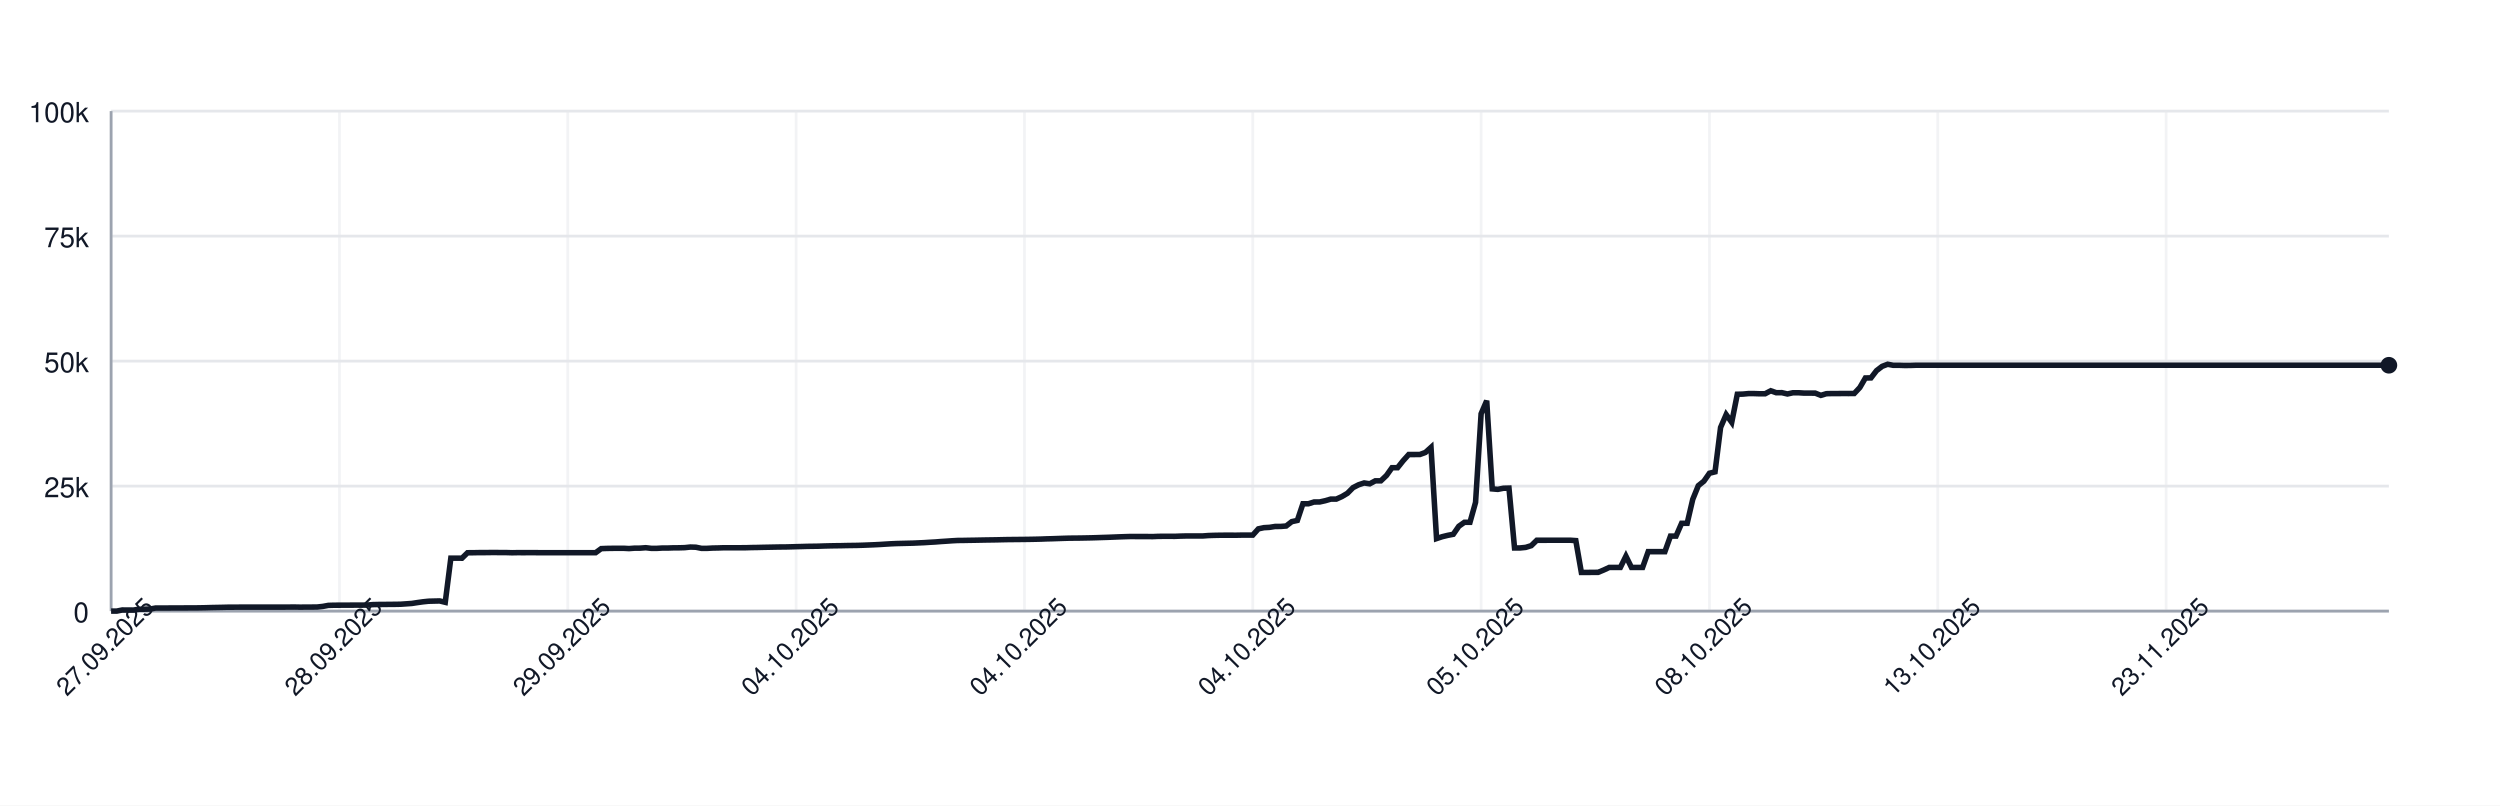
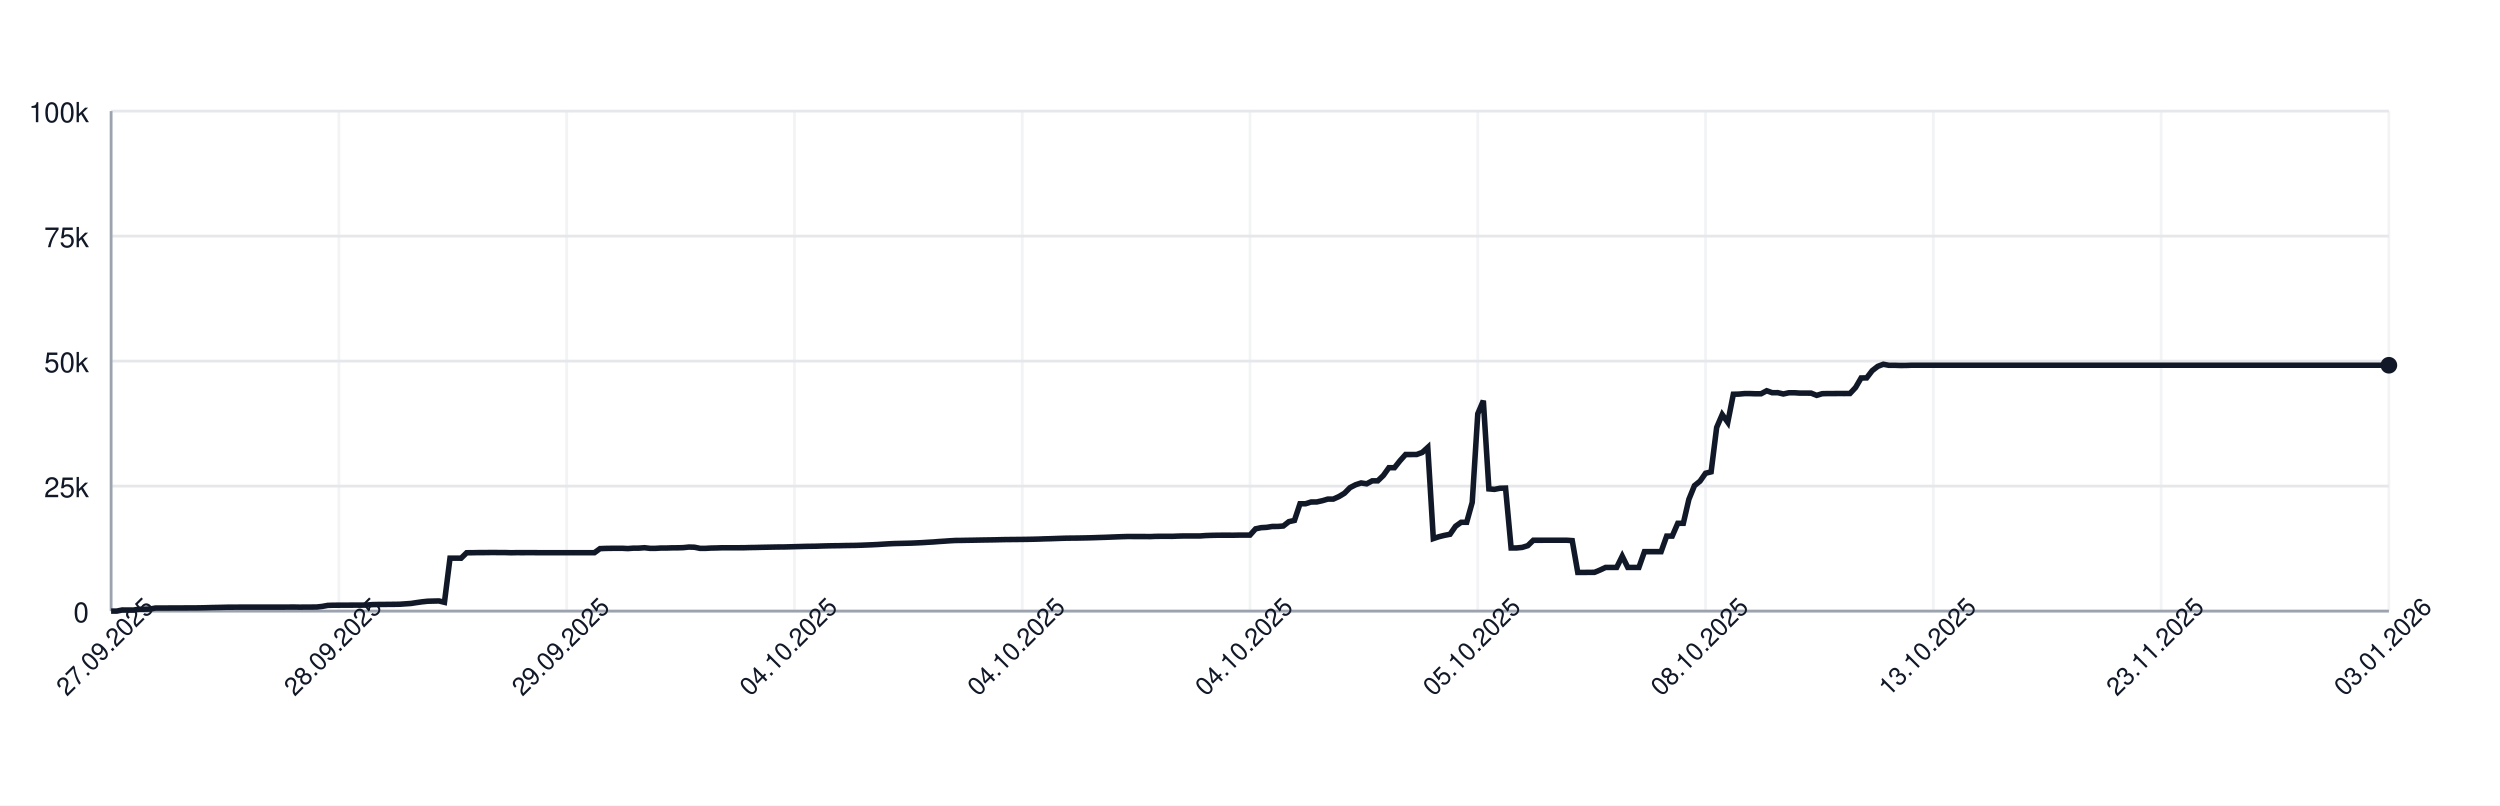
<svg xmlns="http://www.w3.org/2000/svg" width="900" height="290" style="font-family: -apple-system, BlinkMacSystemFont, 'Segoe UI', Helvetica, Arial, sans-serif;">
  <rect width="100%" height="100%" fill="white" />
  <g>
    <line x1="40" y1="220.00" x2="860" y2="220.00" stroke="#e5e7eb" />
    <text x="32" y="224.00" font-size="10" fill="#111827" text-anchor="end">0</text>
    <line x1="40" y1="175.00" x2="860" y2="175.00" stroke="#e5e7eb" />
    <text x="32" y="179.00" font-size="10" fill="#111827" text-anchor="end">25k</text>
    <line x1="40" y1="130.00" x2="860" y2="130.00" stroke="#e5e7eb" />
    <text x="32" y="134.00" font-size="10" fill="#111827" text-anchor="end">50k</text>
    <line x1="40" y1="85.00" x2="860" y2="85.00" stroke="#e5e7eb" />
    <text x="32" y="89.00" font-size="10" fill="#111827" text-anchor="end">75k</text>
    <line x1="40" y1="40.00" x2="860" y2="40.00" stroke="#e5e7eb" />
    <text x="32" y="44.00" font-size="10" fill="#111827" text-anchor="end">100k</text>
    <line x1="40.00" y1="40" x2="40.00" y2="220" stroke="#e5e7eb" opacity="0.5" />
-     <line x1="122.20" y1="40" x2="122.20" y2="220" stroke="#e5e7eb" opacity="0.5" />
-     <line x1="204.40" y1="40" x2="204.40" y2="220" stroke="#e5e7eb" opacity="0.5" />
-     <line x1="286.60" y1="40" x2="286.60" y2="220" stroke="#e5e7eb" opacity="0.5" />
-     <line x1="368.80" y1="40" x2="368.80" y2="220" stroke="#e5e7eb" opacity="0.5" />
-     <line x1="451.00" y1="40" x2="451.00" y2="220" stroke="#e5e7eb" opacity="0.5" />
-     <line x1="533.20" y1="40" x2="533.20" y2="220" stroke="#e5e7eb" opacity="0.5" />
-     <line x1="615.40" y1="40" x2="615.40" y2="220" stroke="#e5e7eb" opacity="0.5" />
-     <line x1="697.60" y1="40" x2="697.60" y2="220" stroke="#e5e7eb" opacity="0.5" />
-     <line x1="779.80" y1="40" x2="779.80" y2="220" stroke="#e5e7eb" opacity="0.5" />
+     <line x1="122.00" y1="40" x2="122.00" y2="220" stroke="#e5e7eb" opacity="0.5" />
+     <line x1="204.00" y1="40" x2="204.00" y2="220" stroke="#e5e7eb" opacity="0.5" />
+     <line x1="286.00" y1="40" x2="286.00" y2="220" stroke="#e5e7eb" opacity="0.5" />
+     <line x1="368.00" y1="40" x2="368.00" y2="220" stroke="#e5e7eb" opacity="0.5" />
+     <line x1="450.00" y1="40" x2="450.00" y2="220" stroke="#e5e7eb" opacity="0.5" />
+     <line x1="532.00" y1="40" x2="532.00" y2="220" stroke="#e5e7eb" opacity="0.5" />
+     <line x1="614.00" y1="40" x2="614.00" y2="220" stroke="#e5e7eb" opacity="0.5" />
+     <line x1="696.00" y1="40" x2="696.00" y2="220" stroke="#e5e7eb" opacity="0.5" />
+     <line x1="778.00" y1="40" x2="778.00" y2="220" stroke="#e5e7eb" opacity="0.5" />
+     <line x1="860.00" y1="40" x2="860.00" y2="220" stroke="#e5e7eb" opacity="0.5" />
    <line x1="40" y1="220" x2="860" y2="220" stroke="#9ca3af" />
    <line x1="40" y1="40" x2="40" y2="220" stroke="#9ca3af" />
-     <path d="M 40.00 220.00 L 42.00 220.00 L 44.01 219.60 L 46.01 219.62 L 48.02 219.63 L 50.02 219.32 L 52.03 219.31 L 54.03 219.26 L 56.04 218.89 L 58.04 218.89 L 60.05 218.89 L 62.05 218.87 L 64.06 218.87 L 66.06 218.86 L 68.07 218.85 L 70.07 218.85 L 72.08 218.82 L 74.08 218.78 L 76.09 218.72 L 78.09 218.68 L 80.10 218.64 L 82.10 218.59 L 84.11 218.59 L 86.11 218.57 L 88.12 218.57 L 90.12 218.57 L 92.13 218.57 L 94.13 218.57 L 96.14 218.57 L 98.14 218.57 L 100.15 218.57 L 102.15 218.57 L 104.16 218.55 L 106.16 218.54 L 108.17 218.58 L 110.17 218.55 L 112.18 218.55 L 114.18 218.53 L 116.19 218.31 L 118.19 217.94 L 120.20 217.88 L 122.20 217.87 L 124.21 217.86 L 126.21 217.85 L 128.22 217.84 L 130.22 217.85 L 132.22 217.82 L 134.23 217.66 L 136.23 217.61 L 138.24 217.60 L 140.24 217.57 L 142.25 217.56 L 144.25 217.52 L 146.26 217.38 L 148.26 217.24 L 150.27 216.93 L 152.27 216.65 L 154.28 216.44 L 156.28 216.39 L 158.29 216.34 L 160.29 216.83 L 162.30 200.94 L 164.30 200.94 L 166.31 200.95 L 168.31 198.99 L 170.32 198.98 L 172.32 198.94 L 174.33 198.94 L 176.33 198.91 L 178.34 198.90 L 180.34 198.93 L 182.35 198.93 L 184.35 198.99 L 186.36 198.95 L 188.36 198.96 L 190.37 198.95 L 192.37 198.95 L 194.38 198.97 L 196.38 198.97 L 198.39 198.97 L 200.39 198.97 L 202.40 198.97 L 204.40 198.97 L 206.41 198.97 L 208.41 198.97 L 210.42 198.97 L 212.42 198.97 L 214.43 198.97 L 216.43 197.51 L 218.44 197.43 L 220.44 197.40 L 222.44 197.38 L 224.45 197.38 L 226.45 197.49 L 228.46 197.34 L 230.46 197.33 L 232.47 197.18 L 234.47 197.41 L 236.48 197.41 L 238.48 197.29 L 240.49 197.29 L 242.49 197.22 L 244.50 197.21 L 246.50 197.15 L 248.51 196.94 L 250.51 197.00 L 252.52 197.41 L 254.52 197.41 L 256.53 197.30 L 258.53 197.26 L 260.54 197.19 L 262.54 197.19 L 264.55 197.19 L 266.55 197.19 L 268.56 197.18 L 270.56 197.12 L 272.57 197.09 L 274.57 197.04 L 276.58 197.00 L 278.58 196.96 L 280.59 196.92 L 282.59 196.91 L 284.60 196.86 L 286.60 196.80 L 288.61 196.75 L 290.61 196.69 L 292.62 196.66 L 294.62 196.63 L 296.63 196.56 L 298.63 196.51 L 300.64 196.47 L 302.64 196.45 L 304.65 196.40 L 306.65 196.37 L 308.66 196.34 L 310.66 196.28 L 312.67 196.20 L 314.67 196.12 L 316.67 196.02 L 318.68 195.89 L 320.68 195.77 L 322.69 195.68 L 324.69 195.63 L 326.70 195.58 L 328.70 195.53 L 330.71 195.44 L 332.71 195.35 L 334.72 195.22 L 336.72 195.11 L 338.73 194.95 L 340.73 194.82 L 342.74 194.68 L 344.74 194.57 L 346.75 194.55 L 348.75 194.51 L 350.76 194.48 L 352.76 194.44 L 354.77 194.40 L 356.77 194.37 L 358.78 194.34 L 360.78 194.29 L 362.79 194.25 L 364.79 194.23 L 366.80 194.21 L 368.80 194.19 L 370.81 194.16 L 372.81 194.12 L 374.82 194.07 L 376.82 193.99 L 378.83 193.94 L 380.83 193.87 L 382.84 193.80 L 384.84 193.74 L 386.85 193.72 L 388.85 193.70 L 390.86 193.66 L 392.86 193.62 L 394.87 193.56 L 396.87 193.49 L 398.88 193.43 L 400.88 193.35 L 402.89 193.27 L 404.89 193.20 L 406.89 193.14 L 408.90 193.15 L 410.90 193.15 L 412.91 193.15 L 414.91 193.18 L 416.92 193.09 L 418.92 193.07 L 420.93 193.07 L 422.93 193.08 L 424.94 193.00 L 426.94 192.95 L 428.95 192.95 L 430.95 192.95 L 432.96 192.95 L 434.96 192.80 L 436.97 192.73 L 438.97 192.69 L 440.98 192.67 L 442.98 192.67 L 444.99 192.68 L 446.99 192.64 L 449.00 192.63 L 451.00 192.63 L 453.01 190.39 L 455.01 189.96 L 457.02 189.85 L 459.02 189.53 L 461.03 189.52 L 463.03 189.36 L 465.04 187.79 L 467.04 187.36 L 469.05 181.35 L 471.05 181.35 L 473.06 180.72 L 475.06 180.71 L 477.07 180.26 L 479.07 179.68 L 481.08 179.67 L 483.08 178.77 L 485.09 177.57 L 487.09 175.55 L 489.10 174.52 L 491.10 173.86 L 493.11 174.17 L 495.11 173.10 L 497.11 173.10 L 499.12 171.18 L 501.12 168.37 L 503.13 168.37 L 505.13 165.86 L 507.14 163.63 L 509.14 163.63 L 511.15 163.62 L 513.15 162.88 L 515.16 161.06 L 517.16 193.89 L 519.17 193.22 L 521.17 192.73 L 523.18 192.34 L 525.18 189.45 L 527.19 188.03 L 529.19 188.03 L 531.20 180.86 L 533.20 148.96 L 535.21 144.25 L 537.21 176.00 L 539.22 176.17 L 541.22 175.77 L 543.23 175.72 L 545.23 197.26 L 547.24 197.26 L 549.24 197.06 L 551.25 196.44 L 553.25 194.49 L 555.26 194.50 L 557.26 194.49 L 559.27 194.49 L 561.27 194.49 L 563.28 194.48 L 565.28 194.48 L 567.29 194.62 L 569.29 206.08 L 571.30 206.08 L 573.30 206.05 L 575.31 206.04 L 577.31 205.22 L 579.32 204.28 L 581.32 204.28 L 583.33 204.28 L 585.33 200.22 L 587.33 204.28 L 589.34 204.28 L 591.34 204.28 L 593.35 198.60 L 595.35 198.60 L 597.36 198.60 L 599.36 198.60 L 601.37 193.00 L 603.37 193.00 L 605.38 188.39 L 607.38 188.39 L 609.39 179.75 L 611.39 174.84 L 613.40 173.23 L 615.40 170.37 L 617.41 169.87 L 619.41 153.88 L 621.42 149.24 L 623.42 152.04 L 625.43 141.93 L 627.43 141.88 L 629.44 141.69 L 631.44 141.69 L 633.45 141.76 L 635.45 141.75 L 637.46 140.68 L 639.46 141.38 L 641.47 141.36 L 643.47 141.83 L 645.48 141.39 L 647.48 141.39 L 649.49 141.52 L 651.49 141.52 L 653.50 141.53 L 655.50 142.33 L 657.51 141.73 L 659.51 141.68 L 661.52 141.68 L 663.52 141.66 L 665.53 141.67 L 667.53 141.65 L 669.54 139.51 L 671.54 136.07 L 673.55 136.04 L 675.55 133.43 L 677.56 131.89 L 679.56 131.13 L 681.56 131.51 L 683.57 131.50 L 685.57 131.57 L 687.58 131.56 L 689.58 131.49 L 691.59 131.49 L 693.59 131.49 L 695.60 131.49 L 697.60 131.49 L 699.61 131.49 L 701.61 131.49 L 703.62 131.49 L 705.62 131.49 L 707.63 131.49 L 709.63 131.49 L 711.64 131.49 L 713.64 131.49 L 715.65 131.49 L 717.65 131.49 L 719.66 131.49 L 721.66 131.49 L 723.67 131.49 L 725.67 131.49 L 727.68 131.49 L 729.68 131.49 L 731.69 131.49 L 733.69 131.49 L 735.70 131.49 L 737.70 131.49 L 739.71 131.49 L 741.71 131.49 L 743.72 131.49 L 745.72 131.49 L 747.73 131.49 L 749.73 131.49 L 751.74 131.49 L 753.74 131.49 L 755.75 131.49 L 757.75 131.49 L 759.76 131.49 L 761.76 131.49 L 763.77 131.49 L 765.77 131.49 L 767.78 131.49 L 769.78 131.49 L 771.78 131.49 L 773.79 131.49 L 775.79 131.49 L 777.80 131.49 L 779.80 131.49 L 781.81 131.49 L 783.81 131.49 L 785.82 131.49 L 787.82 131.49 L 789.83 131.49 L 791.83 131.49 L 793.84 131.49 L 795.84 131.49 L 797.85 131.49 L 799.85 131.49 L 801.86 131.49 L 803.86 131.49 L 805.87 131.49 L 807.87 131.49 L 809.88 131.49 L 811.88 131.49 L 813.89 131.49 L 815.89 131.49 L 817.90 131.49 L 819.90 131.49 L 821.91 131.49 L 823.91 131.49 L 825.92 131.49 L 827.92 131.49 L 829.93 131.49 L 831.93 131.49 L 833.94 131.49 L 835.94 131.49 L 837.95 131.49 L 839.95 131.49 L 841.96 131.49 L 843.96 131.49 L 845.97 131.49 L 847.97 131.49 L 849.98 131.49 L 851.98 131.49 L 853.99 131.49 L 855.99 131.49 L 858.00 131.49 L 860.00 131.49" fill="none" stroke="#111827" stroke-width="2" />
+     <path d="M 40.00 220.00 L 42.00 220.00 L 44.00 219.60 L 46.00 219.62 L 48.00 219.63 L 50.00 219.32 L 52.00 219.31 L 54.00 219.26 L 56.00 218.89 L 58.00 218.89 L 60.00 218.89 L 62.00 218.87 L 64.00 218.87 L 66.00 218.86 L 68.00 218.85 L 70.00 218.85 L 72.00 218.82 L 74.00 218.78 L 76.00 218.72 L 78.00 218.68 L 80.00 218.64 L 82.00 218.59 L 84.00 218.59 L 86.00 218.57 L 88.00 218.57 L 90.00 218.57 L 92.00 218.57 L 94.00 218.57 L 96.00 218.57 L 98.00 218.57 L 100.00 218.57 L 102.00 218.57 L 104.00 218.55 L 106.00 218.54 L 108.00 218.58 L 110.00 218.55 L 112.00 218.55 L 114.00 218.53 L 116.00 218.31 L 118.00 217.94 L 120.00 217.88 L 122.00 217.87 L 124.00 217.86 L 126.00 217.85 L 128.00 217.84 L 130.00 217.85 L 132.00 217.82 L 134.00 217.66 L 136.00 217.61 L 138.00 217.60 L 140.00 217.57 L 142.00 217.56 L 144.00 217.52 L 146.00 217.38 L 148.00 217.24 L 150.00 216.93 L 152.00 216.65 L 154.00 216.44 L 156.00 216.39 L 158.00 216.34 L 160.00 216.83 L 162.00 200.94 L 164.00 200.94 L 166.00 200.95 L 168.00 198.99 L 170.00 198.98 L 172.00 198.94 L 174.00 198.94 L 176.00 198.91 L 178.00 198.90 L 180.00 198.93 L 182.00 198.93 L 184.00 198.99 L 186.00 198.95 L 188.00 198.96 L 190.00 198.95 L 192.00 198.95 L 194.00 198.97 L 196.00 198.97 L 198.00 198.97 L 200.00 198.97 L 202.00 198.97 L 204.00 198.97 L 206.00 198.97 L 208.00 198.97 L 210.00 198.97 L 212.00 198.97 L 214.00 198.97 L 216.00 197.51 L 218.00 197.43 L 220.00 197.40 L 222.00 197.38 L 224.00 197.38 L 226.00 197.49 L 228.00 197.34 L 230.00 197.33 L 232.00 197.18 L 234.00 197.41 L 236.00 197.41 L 238.00 197.29 L 240.00 197.29 L 242.00 197.22 L 244.00 197.21 L 246.00 197.15 L 248.00 196.94 L 250.00 197.00 L 252.00 197.41 L 254.00 197.41 L 256.00 197.30 L 258.00 197.26 L 260.00 197.19 L 262.00 197.19 L 264.00 197.19 L 266.00 197.19 L 268.00 197.18 L 270.00 197.12 L 272.00 197.09 L 274.00 197.04 L 276.00 197.00 L 278.00 196.96 L 280.00 196.92 L 282.00 196.91 L 284.00 196.86 L 286.00 196.80 L 288.00 196.75 L 290.00 196.69 L 292.00 196.66 L 294.00 196.63 L 296.00 196.56 L 298.00 196.51 L 300.00 196.47 L 302.00 196.45 L 304.00 196.40 L 306.00 196.37 L 308.00 196.34 L 310.00 196.28 L 312.00 196.20 L 314.00 196.12 L 316.00 196.02 L 318.00 195.89 L 320.00 195.77 L 322.00 195.68 L 324.00 195.63 L 326.00 195.58 L 328.00 195.53 L 330.00 195.44 L 332.00 195.35 L 334.00 195.22 L 336.00 195.11 L 338.00 194.95 L 340.00 194.82 L 342.00 194.68 L 344.00 194.57 L 346.00 194.55 L 348.00 194.51 L 350.00 194.48 L 352.00 194.44 L 354.00 194.40 L 356.00 194.37 L 358.00 194.34 L 360.00 194.29 L 362.00 194.25 L 364.00 194.23 L 366.00 194.21 L 368.00 194.19 L 370.00 194.16 L 372.00 194.12 L 374.00 194.07 L 376.00 193.99 L 378.00 193.94 L 380.00 193.87 L 382.00 193.80 L 384.00 193.74 L 386.00 193.72 L 388.00 193.70 L 390.00 193.66 L 392.00 193.62 L 394.00 193.56 L 396.00 193.49 L 398.00 193.43 L 400.00 193.35 L 402.00 193.27 L 404.00 193.20 L 406.00 193.14 L 408.00 193.15 L 410.00 193.15 L 412.00 193.15 L 414.00 193.18 L 416.00 193.09 L 418.00 193.07 L 420.00 193.07 L 422.00 193.08 L 424.00 193.00 L 426.00 192.95 L 428.00 192.95 L 430.00 192.95 L 432.00 192.95 L 434.00 192.80 L 436.00 192.73 L 438.00 192.69 L 440.00 192.67 L 442.00 192.67 L 444.00 192.68 L 446.00 192.64 L 448.00 192.63 L 450.00 192.63 L 452.00 190.39 L 454.00 189.96 L 456.00 189.85 L 458.00 189.53 L 460.00 189.52 L 462.00 189.36 L 464.00 187.79 L 466.00 187.36 L 468.00 181.35 L 470.00 181.35 L 472.00 180.72 L 474.00 180.71 L 476.00 180.26 L 478.00 179.68 L 480.00 179.67 L 482.00 178.77 L 484.00 177.57 L 486.00 175.55 L 488.00 174.52 L 490.00 173.86 L 492.00 174.17 L 494.00 173.10 L 496.00 173.10 L 498.00 171.18 L 500.00 168.37 L 502.00 168.37 L 504.00 165.86 L 506.00 163.63 L 508.00 163.63 L 510.00 163.62 L 512.00 162.88 L 514.00 161.06 L 516.00 193.89 L 518.00 193.22 L 520.00 192.73 L 522.00 192.34 L 524.00 189.45 L 526.00 188.03 L 528.00 188.03 L 530.00 180.86 L 532.00 148.96 L 534.00 144.25 L 536.00 176.00 L 538.00 176.17 L 540.00 175.77 L 542.00 175.72 L 544.00 197.26 L 546.00 197.26 L 548.00 197.06 L 550.00 196.44 L 552.00 194.49 L 554.00 194.50 L 556.00 194.49 L 558.00 194.49 L 560.00 194.49 L 562.00 194.48 L 564.00 194.48 L 566.00 194.62 L 568.00 206.08 L 570.00 206.08 L 572.00 206.05 L 574.00 206.04 L 576.00 205.22 L 578.00 204.28 L 580.00 204.28 L 582.00 204.28 L 584.00 200.22 L 586.00 204.28 L 588.00 204.28 L 590.00 204.28 L 592.00 198.60 L 594.00 198.60 L 596.00 198.60 L 598.00 198.60 L 600.00 193.00 L 602.00 193.00 L 604.00 188.39 L 606.00 188.39 L 608.00 179.75 L 610.00 174.84 L 612.00 173.23 L 614.00 170.37 L 616.00 169.87 L 618.00 153.88 L 620.00 149.24 L 622.00 152.04 L 624.00 141.93 L 626.00 141.88 L 628.00 141.69 L 630.00 141.69 L 632.00 141.76 L 634.00 141.75 L 636.00 140.68 L 638.00 141.38 L 640.00 141.36 L 642.00 141.83 L 644.00 141.39 L 646.00 141.39 L 648.00 141.52 L 650.00 141.52 L 652.00 141.53 L 654.00 142.33 L 656.00 141.73 L 658.00 141.68 L 660.00 141.68 L 662.00 141.66 L 664.00 141.67 L 666.00 141.65 L 668.00 139.51 L 670.00 136.07 L 672.00 136.04 L 674.00 133.43 L 676.00 131.89 L 678.00 131.13 L 680.00 131.51 L 682.00 131.50 L 684.00 131.57 L 686.00 131.56 L 688.00 131.49 L 690.00 131.49 L 692.00 131.49 L 694.00 131.49 L 696.00 131.49 L 698.00 131.49 L 700.00 131.49 L 702.00 131.49 L 704.00 131.49 L 706.00 131.49 L 708.00 131.49 L 710.00 131.49 L 712.00 131.49 L 714.00 131.49 L 716.00 131.49 L 718.00 131.49 L 720.00 131.49 L 722.00 131.49 L 724.00 131.49 L 726.00 131.49 L 728.00 131.49 L 730.00 131.49 L 732.00 131.49 L 734.00 131.49 L 736.00 131.49 L 738.00 131.49 L 740.00 131.49 L 742.00 131.49 L 744.00 131.49 L 746.00 131.49 L 748.00 131.49 L 750.00 131.49 L 752.00 131.49 L 754.00 131.49 L 756.00 131.49 L 758.00 131.49 L 760.00 131.49 L 762.00 131.49 L 764.00 131.49 L 766.00 131.49 L 768.00 131.49 L 770.00 131.49 L 772.00 131.49 L 774.00 131.49 L 776.00 131.49 L 778.00 131.49 L 780.00 131.49 L 782.00 131.49 L 784.00 131.49 L 786.00 131.49 L 788.00 131.49 L 790.00 131.49 L 792.00 131.49 L 794.00 131.49 L 796.00 131.49 L 798.00 131.49 L 800.00 131.49 L 802.00 131.49 L 804.00 131.49 L 806.00 131.49 L 808.00 131.49 L 810.00 131.49 L 812.00 131.49 L 814.00 131.49 L 816.00 131.49 L 818.00 131.49 L 820.00 131.49 L 822.00 131.49 L 824.00 131.49 L 826.00 131.49 L 828.00 131.49 L 830.00 131.49 L 832.00 131.49 L 834.00 131.49 L 836.00 131.49 L 838.00 131.49 L 840.00 131.49 L 842.00 131.49 L 844.00 131.49 L 846.00 131.49 L 848.00 131.49 L 850.00 131.49 L 852.00 131.49 L 854.00 131.49 L 856.00 131.49 L 858.00 131.49 L 860.00 131.49" fill="none" stroke="#111827" stroke-width="2" />
    <circle cx="860.00" cy="131.49" r="3" fill="#111827" />
    <text x="40.00" y="235.00" font-size="9" fill="#111827" text-anchor="middle" transform="rotate(-45 40.00 235.00)">27.09.2025</text>
-     <text x="122.20" y="235.00" font-size="9" fill="#111827" text-anchor="middle" transform="rotate(-45 122.20 235.00)">28.09.2025</text>
-     <text x="204.40" y="235.00" font-size="9" fill="#111827" text-anchor="middle" transform="rotate(-45 204.40 235.00)">29.09.2025</text>
-     <text x="286.60" y="235.00" font-size="9" fill="#111827" text-anchor="middle" transform="rotate(-45 286.60 235.00)">04.10.2025</text>
-     <text x="368.80" y="235.00" font-size="9" fill="#111827" text-anchor="middle" transform="rotate(-45 368.80 235.00)">04.10.2025</text>
-     <text x="451.00" y="235.00" font-size="9" fill="#111827" text-anchor="middle" transform="rotate(-45 451.00 235.00)">04.10.2025</text>
-     <text x="533.20" y="235.00" font-size="9" fill="#111827" text-anchor="middle" transform="rotate(-45 533.20 235.00)">05.10.2025</text>
-     <text x="615.40" y="235.00" font-size="9" fill="#111827" text-anchor="middle" transform="rotate(-45 615.40 235.00)">08.10.2025</text>
-     <text x="697.60" y="235.00" font-size="9" fill="#111827" text-anchor="middle" transform="rotate(-45 697.60 235.00)">13.10.2025</text>
-     <text x="779.80" y="235.00" font-size="9" fill="#111827" text-anchor="middle" transform="rotate(-45 779.80 235.00)">23.11.2025</text>
+     <text x="122.00" y="235.00" font-size="9" fill="#111827" text-anchor="middle" transform="rotate(-45 122.00 235.00)">28.09.2025</text>
+     <text x="204.00" y="235.00" font-size="9" fill="#111827" text-anchor="middle" transform="rotate(-45 204.00 235.00)">29.09.2025</text>
+     <text x="286.00" y="235.00" font-size="9" fill="#111827" text-anchor="middle" transform="rotate(-45 286.00 235.00)">04.10.2025</text>
+     <text x="368.00" y="235.00" font-size="9" fill="#111827" text-anchor="middle" transform="rotate(-45 368.00 235.00)">04.10.2025</text>
+     <text x="450.00" y="235.00" font-size="9" fill="#111827" text-anchor="middle" transform="rotate(-45 450.00 235.00)">04.10.2025</text>
+     <text x="532.00" y="235.00" font-size="9" fill="#111827" text-anchor="middle" transform="rotate(-45 532.00 235.00)">05.10.2025</text>
+     <text x="614.00" y="235.00" font-size="9" fill="#111827" text-anchor="middle" transform="rotate(-45 614.00 235.00)">08.10.2025</text>
+     <text x="696.00" y="235.00" font-size="9" fill="#111827" text-anchor="middle" transform="rotate(-45 696.00 235.00)">13.10.2025</text>
+     <text x="778.00" y="235.00" font-size="9" fill="#111827" text-anchor="middle" transform="rotate(-45 778.00 235.00)">23.11.2025</text>
+     <text x="860.00" y="235.00" font-size="9" fill="#111827" text-anchor="middle" transform="rotate(-45 860.00 235.00)">03.01.2026</text>
  </g>
</svg>
